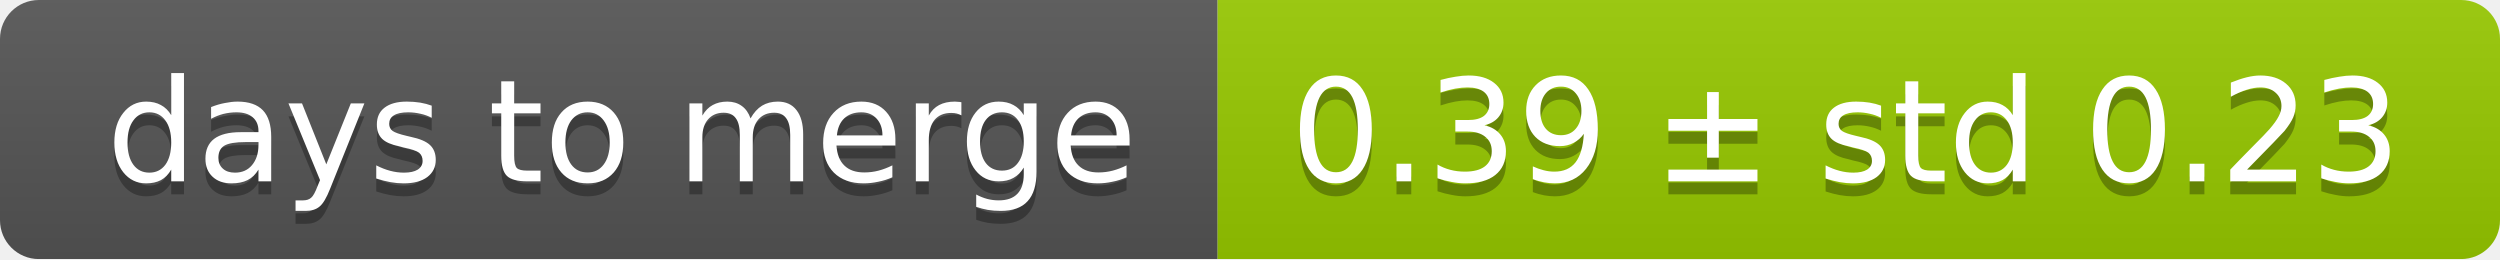
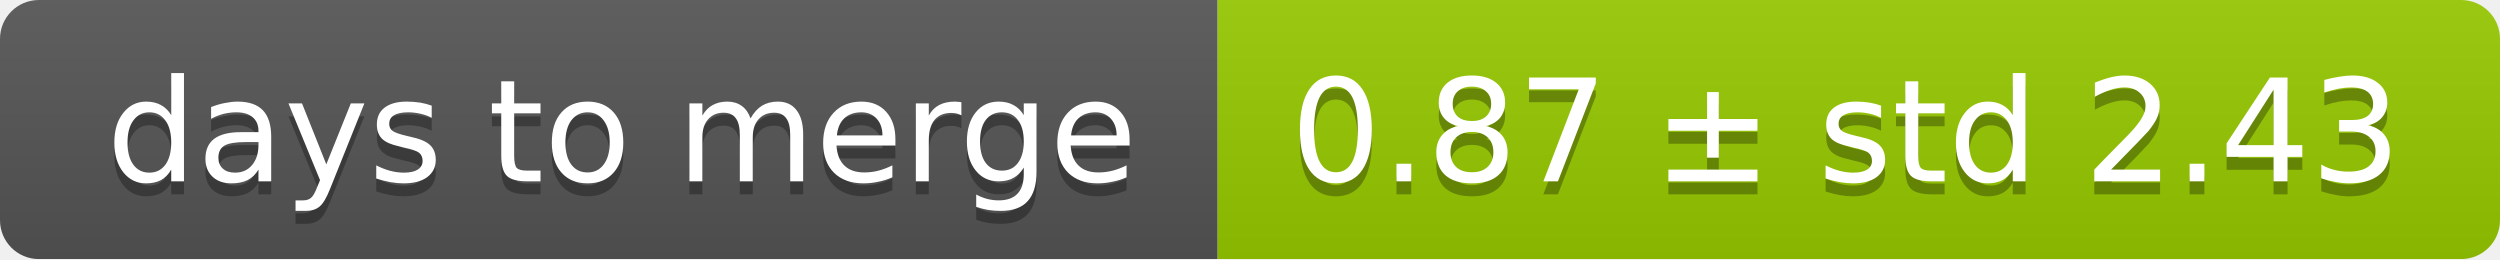
<svg xmlns="http://www.w3.org/2000/svg" width="193" height="20">
  <linearGradient id="smooth" x2="0" y2="100%">
    <stop offset="0" stop-color="#bbb" stop-opacity=".1" />
    <stop offset="1" stop-opacity=".1" />
  </linearGradient>
  <mask id="round">
    <rect width="193" height="20" rx="3" fill="#fff" />
  </mask>
  <g mask="url(#round)">
    <rect width="94" height="20" fill="#555" />
    <rect x="94" width="99" height="20" fill="#97ca00" />
    <rect width="193" height="20" fill="url(#smooth)" />
  </g>
  <g fill="#fff" text-anchor="middle" font-family="DejaVu Sans,Verdana,Geneva,sans-serif" font-size="11">
    <text x="48" y="15" fill="#010101" fill-opacity=".3">days to merge</text>
    <text x="48" y="14">days to merge</text>
-     <text x="142.5" y="15" fill="#010101" fill-opacity=".3">0.39 ± std 0.23</text>
-     <text x="142.5" y="14">0.39 ± std 0.23</text>
+     <text x="142.5" y="15" fill="#010101" fill-opacity=".3">0.87 ± std 2.43</text>
+     <text x="142.5" y="14">0.87 ± std 2.43</text>
  </g>
</svg>
